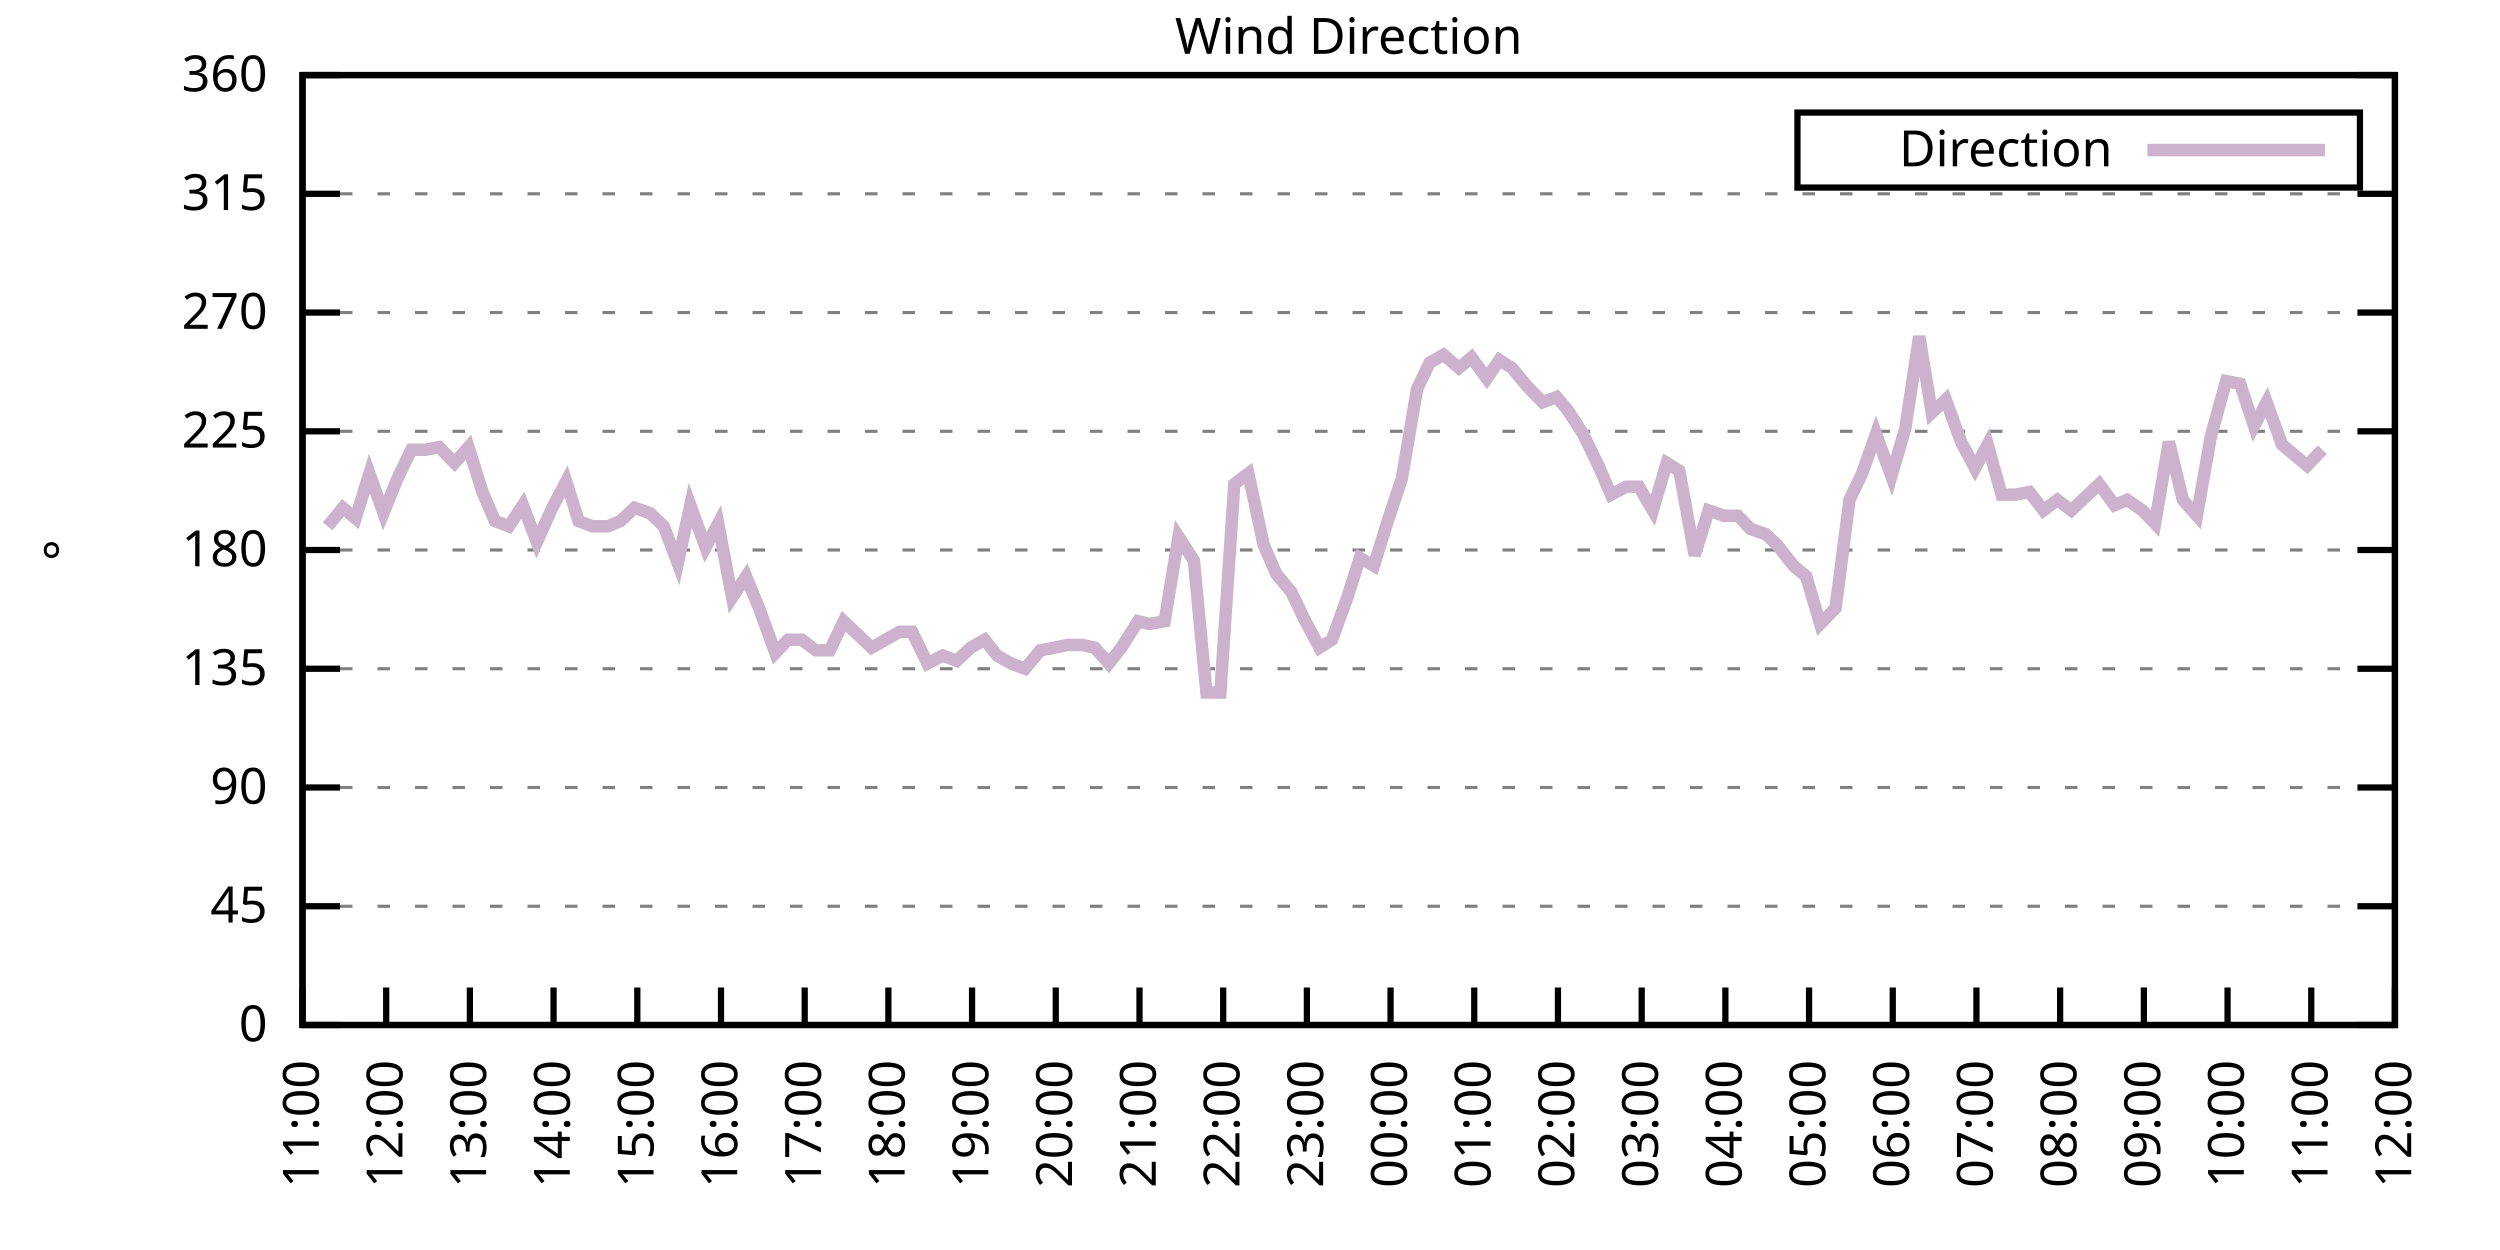
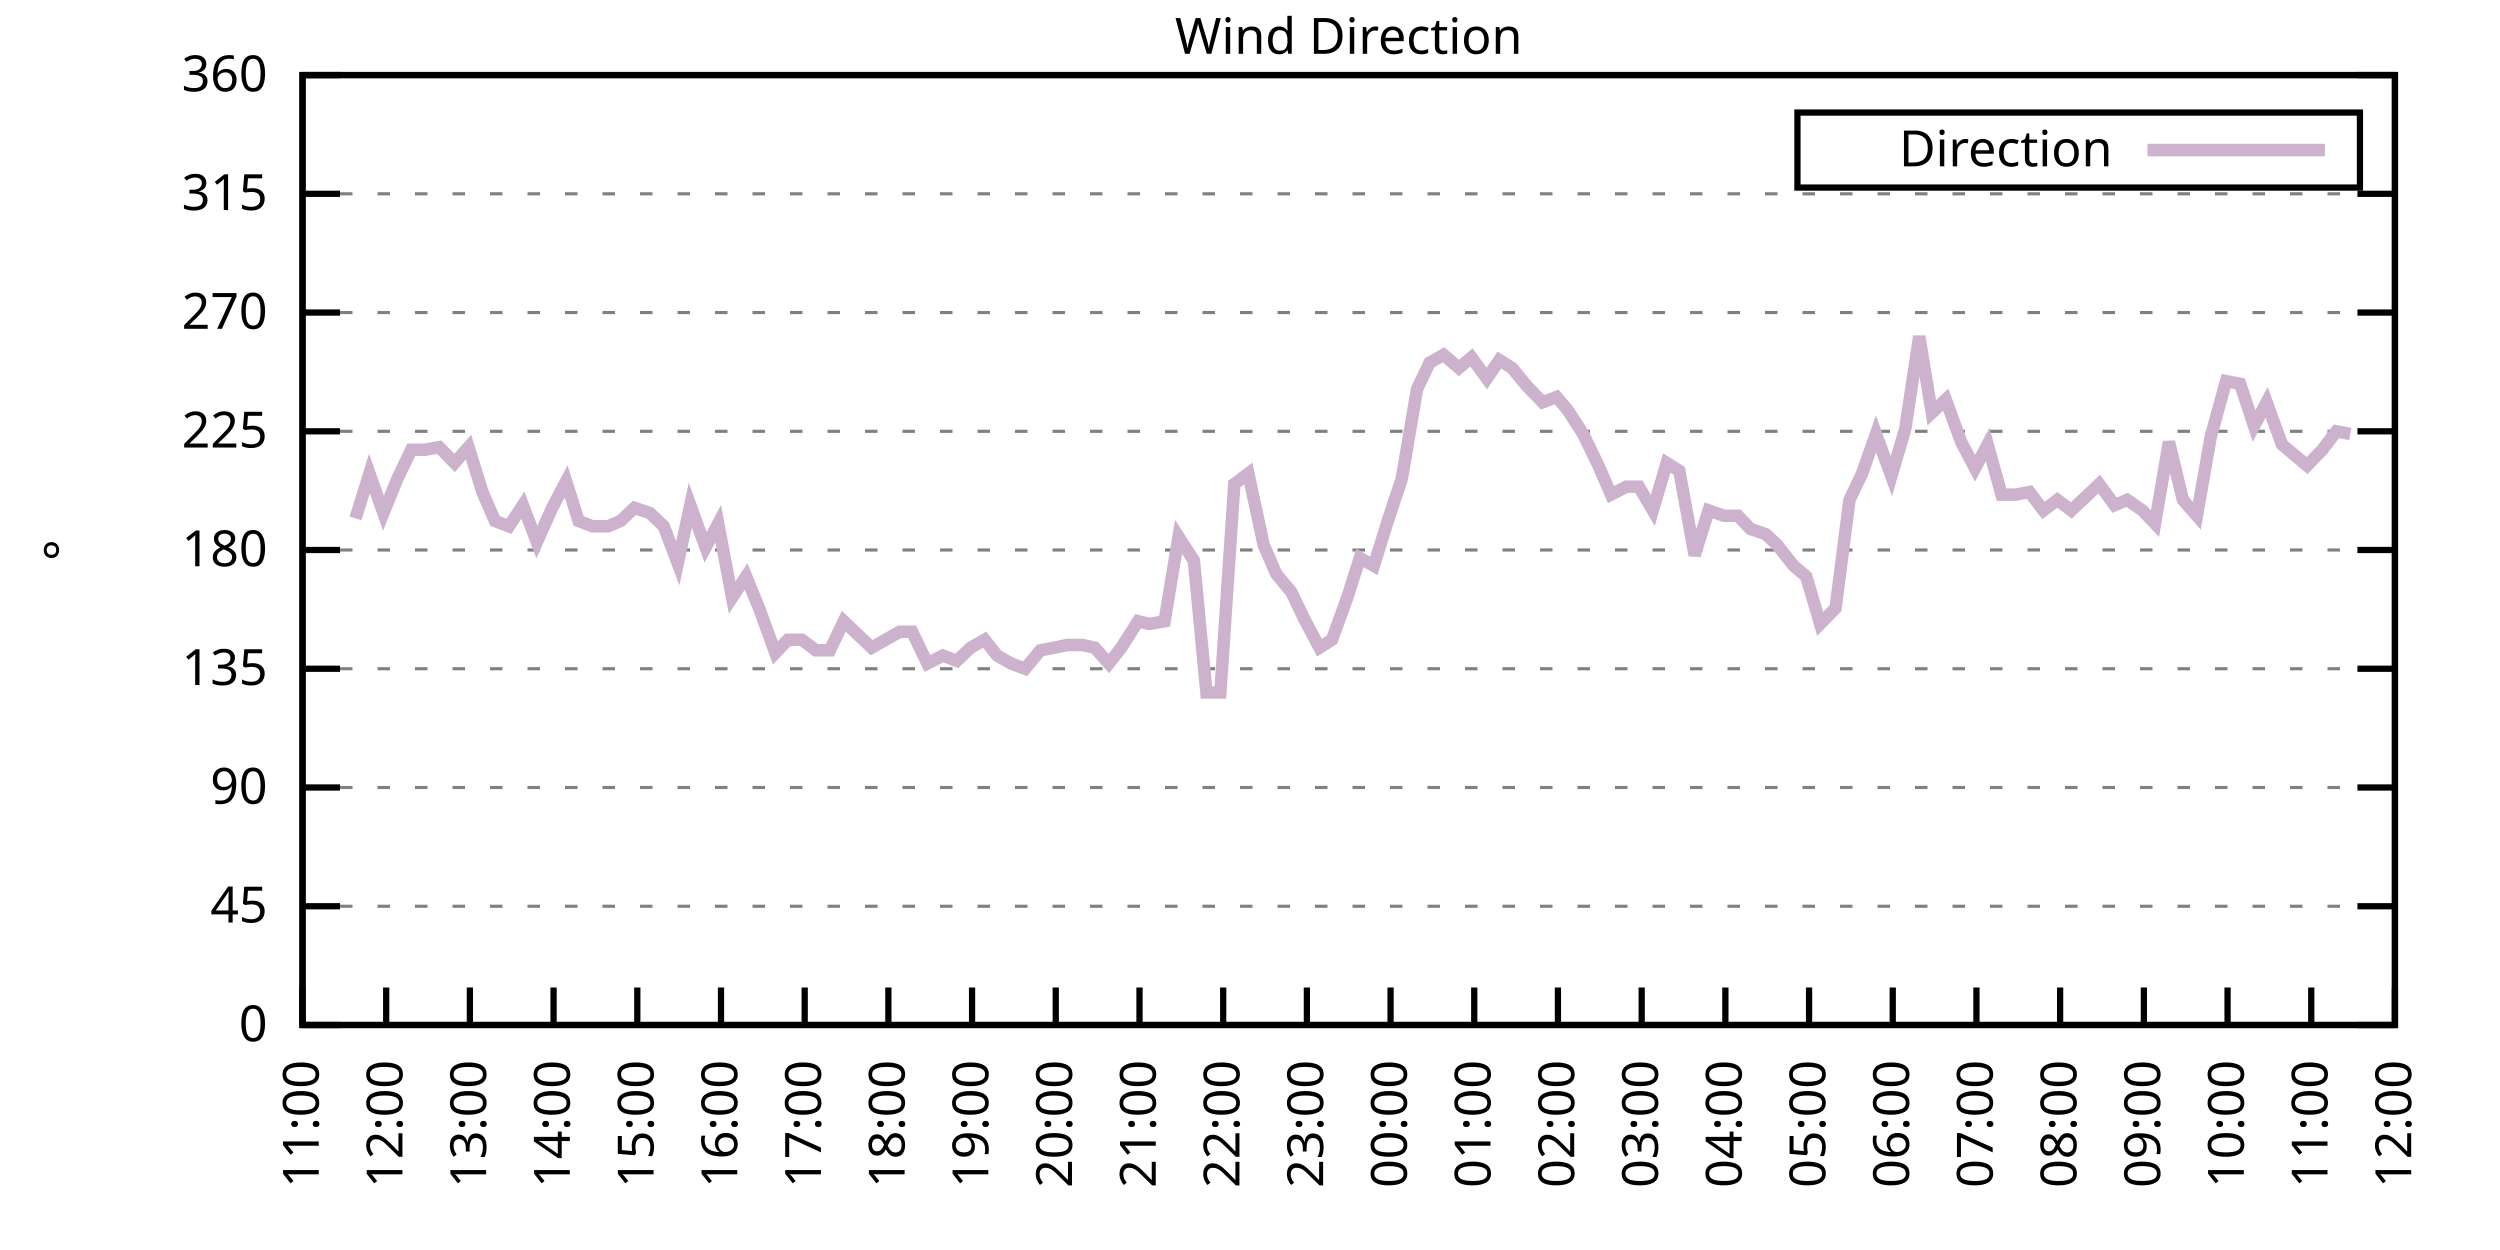
<svg xmlns="http://www.w3.org/2000/svg" xmlns:xlink="http://www.w3.org/1999/xlink" width="400" height="200" viewBox="0 0 400 200">
  <g id="gnuplot_canvas">
    <rect x="0" y="0" width="400" height="200" fill="none" />
    <defs>
      <circle id="gpDot" r="0.5" stroke-width="0.5" stroke="currentColor" />
      <path id="gpPt0" stroke-width="0.333" stroke="currentColor" d="M-1,0 h2 M0,-1 v2" />
      <path id="gpPt1" stroke-width="0.333" stroke="currentColor" d="M-1,-1 L1,1 M1,-1 L-1,1" />
      <path id="gpPt2" stroke-width="0.333" stroke="currentColor" d="M-1,0 L1,0 M0,-1 L0,1 M-1,-1 L1,1 M-1,1 L1,-1" />
      <rect id="gpPt3" stroke-width="0.333" stroke="currentColor" x="-1" y="-1" width="2" height="2" />
      <rect id="gpPt4" stroke-width="0.333" stroke="currentColor" fill="currentColor" x="-1" y="-1" width="2" height="2" />
      <circle id="gpPt5" stroke-width="0.333" stroke="currentColor" cx="0" cy="0" r="1" />
      <use xlink:href="#gpPt5" id="gpPt6" fill="currentColor" stroke="none" />
      <path id="gpPt7" stroke-width="0.333" stroke="currentColor" d="M0,-1.33 L-1.33,0.67 L1.33,0.67 z" />
      <use xlink:href="#gpPt7" id="gpPt8" fill="currentColor" stroke="none" />
      <use xlink:href="#gpPt7" id="gpPt9" stroke="currentColor" transform="rotate(180)" />
      <use xlink:href="#gpPt9" id="gpPt10" fill="currentColor" stroke="none" />
      <use xlink:href="#gpPt3" id="gpPt11" stroke="currentColor" transform="rotate(45)" />
      <use xlink:href="#gpPt11" id="gpPt12" fill="currentColor" stroke="none" />
      <path id="gpPt13" stroke-width="0.333" stroke="currentColor" d="M0,1.330 L1.265,0.411 L0.782,-1.067 L-0.782,-1.076 L-1.265,0.411 z" />
      <use xlink:href="#gpPt13" id="gpPt14" fill="currentColor" stroke="none" />
      <filter id="textbox" filterUnits="objectBoundingBox" x="0" y="0" height="1" width="1">
        <feFlood flood-color="white" flood-opacity="1" result="bgnd" />
        <feComposite in="SourceGraphic" in2="bgnd" operator="atop" />
      </filter>
      <filter id="greybox" filterUnits="objectBoundingBox" x="0" y="0" height="1" width="1">
        <feFlood flood-color="lightgrey" flood-opacity="1" result="grey" />
        <feComposite in="SourceGraphic" in2="grey" operator="atop" />
      </filter>
    </defs>
    <g fill="none" color="white" stroke="currentColor" stroke-width="1.00" stroke-linecap="butt" stroke-linejoin="miter">
</g>
    <g fill="none" color="black" stroke="currentColor" stroke-width="1.00" stroke-linecap="butt" stroke-linejoin="miter">
      <g stroke="none" shape-rendering="crispEdges">
        <polygon fill="rgb(255, 255, 255)" points="48.40,164.00 383.18,164.00 383.18,12.02 48.40,12.02 " />
      </g>
    </g>
    <g fill="none" color="black" stroke="currentColor" stroke-width="1.00" stroke-linecap="butt" stroke-linejoin="miter">
</g>
    <g fill="none" color="black" stroke="black" stroke-width="0.50" stroke-linecap="butt" stroke-linejoin="miter">
</g>
    <g fill="none" color="gray" stroke="currentColor" stroke-width="0.50" stroke-linecap="butt" stroke-linejoin="miter">
      <path stroke="gray" stroke-dasharray="2,4" class="gridline" d="M48.40,164.00 L383.19,164.00  " />
    </g>
    <g fill="none" color="gray" stroke="gray" stroke-width="1.00" stroke-linecap="butt" stroke-linejoin="miter">
</g>
    <g fill="none" color="black" stroke="currentColor" stroke-width="1.00" stroke-linecap="butt" stroke-linejoin="miter">
      <path stroke="black" d="M48.40,164.00 L54.40,164.00 M383.19,164.00 L377.19,164.00  " />
      <g transform="translate(42.80,166.60)" stroke="none" fill="black" font-family="Sans" font-size="8.00" text-anchor="end">
        <text>
          <tspan font-family="Sans"> 0</tspan>
        </text>
      </g>
    </g>
    <g fill="none" color="black" stroke="currentColor" stroke-width="1.00" stroke-linecap="butt" stroke-linejoin="miter">
</g>
    <g fill="none" color="black" stroke="black" stroke-width="0.50" stroke-linecap="butt" stroke-linejoin="miter">
</g>
    <g fill="none" color="gray" stroke="currentColor" stroke-width="0.50" stroke-linecap="butt" stroke-linejoin="miter">
      <path stroke="gray" stroke-dasharray="2,4" class="gridline" d="M48.40,145.00 L383.19,145.00  " />
    </g>
    <g fill="none" color="gray" stroke="gray" stroke-width="1.00" stroke-linecap="butt" stroke-linejoin="miter">
</g>
    <g fill="none" color="black" stroke="currentColor" stroke-width="1.00" stroke-linecap="butt" stroke-linejoin="miter">
      <path stroke="black" d="M48.40,145.00 L54.40,145.00 M383.19,145.00 L377.19,145.00  " />
      <g transform="translate(42.80,147.60)" stroke="none" fill="black" font-family="Sans" font-size="8.00" text-anchor="end">
        <text>
          <tspan font-family="Sans"> 45</tspan>
        </text>
      </g>
    </g>
    <g fill="none" color="black" stroke="currentColor" stroke-width="1.00" stroke-linecap="butt" stroke-linejoin="miter">
</g>
    <g fill="none" color="black" stroke="black" stroke-width="0.50" stroke-linecap="butt" stroke-linejoin="miter">
</g>
    <g fill="none" color="gray" stroke="currentColor" stroke-width="0.50" stroke-linecap="butt" stroke-linejoin="miter">
      <path stroke="gray" stroke-dasharray="2,4" class="gridline" d="M48.40,126.00 L383.19,126.00  " />
    </g>
    <g fill="none" color="gray" stroke="gray" stroke-width="1.00" stroke-linecap="butt" stroke-linejoin="miter">
</g>
    <g fill="none" color="black" stroke="currentColor" stroke-width="1.00" stroke-linecap="butt" stroke-linejoin="miter">
      <path stroke="black" d="M48.40,126.00 L54.40,126.00 M383.19,126.00 L377.19,126.00  " />
      <g transform="translate(42.80,128.60)" stroke="none" fill="black" font-family="Sans" font-size="8.00" text-anchor="end">
        <text>
          <tspan font-family="Sans"> 90</tspan>
        </text>
      </g>
    </g>
    <g fill="none" color="black" stroke="currentColor" stroke-width="1.00" stroke-linecap="butt" stroke-linejoin="miter">
</g>
    <g fill="none" color="black" stroke="black" stroke-width="0.50" stroke-linecap="butt" stroke-linejoin="miter">
</g>
    <g fill="none" color="gray" stroke="currentColor" stroke-width="0.50" stroke-linecap="butt" stroke-linejoin="miter">
      <path stroke="gray" stroke-dasharray="2,4" class="gridline" d="M48.40,107.00 L383.19,107.00  " />
    </g>
    <g fill="none" color="gray" stroke="gray" stroke-width="1.00" stroke-linecap="butt" stroke-linejoin="miter">
</g>
    <g fill="none" color="black" stroke="currentColor" stroke-width="1.00" stroke-linecap="butt" stroke-linejoin="miter">
      <path stroke="black" d="M48.40,107.00 L54.40,107.00 M383.19,107.00 L377.19,107.00  " />
      <g transform="translate(42.80,109.60)" stroke="none" fill="black" font-family="Sans" font-size="8.00" text-anchor="end">
        <text>
          <tspan font-family="Sans"> 135</tspan>
        </text>
      </g>
    </g>
    <g fill="none" color="black" stroke="currentColor" stroke-width="1.00" stroke-linecap="butt" stroke-linejoin="miter">
</g>
    <g fill="none" color="black" stroke="black" stroke-width="0.50" stroke-linecap="butt" stroke-linejoin="miter">
</g>
    <g fill="none" color="gray" stroke="currentColor" stroke-width="0.50" stroke-linecap="butt" stroke-linejoin="miter">
      <path stroke="gray" stroke-dasharray="2,4" class="gridline" d="M48.40,88.00 L383.19,88.00  " />
    </g>
    <g fill="none" color="gray" stroke="gray" stroke-width="1.00" stroke-linecap="butt" stroke-linejoin="miter">
</g>
    <g fill="none" color="black" stroke="currentColor" stroke-width="1.00" stroke-linecap="butt" stroke-linejoin="miter">
      <path stroke="black" d="M48.40,88.00 L54.40,88.00 M383.19,88.00 L377.19,88.00  " />
      <g transform="translate(42.80,90.60)" stroke="none" fill="black" font-family="Sans" font-size="8.00" text-anchor="end">
        <text>
          <tspan font-family="Sans"> 180</tspan>
        </text>
      </g>
    </g>
    <g fill="none" color="black" stroke="currentColor" stroke-width="1.00" stroke-linecap="butt" stroke-linejoin="miter">
</g>
    <g fill="none" color="black" stroke="black" stroke-width="0.50" stroke-linecap="butt" stroke-linejoin="miter">
</g>
    <g fill="none" color="gray" stroke="currentColor" stroke-width="0.50" stroke-linecap="butt" stroke-linejoin="miter">
      <path stroke="gray" stroke-dasharray="2,4" class="gridline" d="M48.40,69.01 L383.19,69.01  " />
    </g>
    <g fill="none" color="gray" stroke="gray" stroke-width="1.00" stroke-linecap="butt" stroke-linejoin="miter">
</g>
    <g fill="none" color="black" stroke="currentColor" stroke-width="1.00" stroke-linecap="butt" stroke-linejoin="miter">
      <path stroke="black" d="M48.40,69.01 L54.40,69.01 M383.19,69.01 L377.19,69.01  " />
      <g transform="translate(42.80,71.61)" stroke="none" fill="black" font-family="Sans" font-size="8.00" text-anchor="end">
        <text>
          <tspan font-family="Sans"> 225</tspan>
        </text>
      </g>
    </g>
    <g fill="none" color="black" stroke="currentColor" stroke-width="1.00" stroke-linecap="butt" stroke-linejoin="miter">
</g>
    <g fill="none" color="black" stroke="black" stroke-width="0.50" stroke-linecap="butt" stroke-linejoin="miter">
</g>
    <g fill="none" color="gray" stroke="currentColor" stroke-width="0.50" stroke-linecap="butt" stroke-linejoin="miter">
      <path stroke="gray" stroke-dasharray="2,4" class="gridline" d="M48.40,50.01 L383.19,50.01  " />
    </g>
    <g fill="none" color="gray" stroke="gray" stroke-width="1.00" stroke-linecap="butt" stroke-linejoin="miter">
</g>
    <g fill="none" color="black" stroke="currentColor" stroke-width="1.00" stroke-linecap="butt" stroke-linejoin="miter">
      <path stroke="black" d="M48.40,50.01 L54.40,50.01 M383.19,50.01 L377.19,50.01  " />
      <g transform="translate(42.80,52.61)" stroke="none" fill="black" font-family="Sans" font-size="8.00" text-anchor="end">
        <text>
          <tspan font-family="Sans"> 270</tspan>
        </text>
      </g>
    </g>
    <g fill="none" color="black" stroke="currentColor" stroke-width="1.00" stroke-linecap="butt" stroke-linejoin="miter">
</g>
    <g fill="none" color="black" stroke="black" stroke-width="0.50" stroke-linecap="butt" stroke-linejoin="miter">
</g>
    <g fill="none" color="gray" stroke="currentColor" stroke-width="0.50" stroke-linecap="butt" stroke-linejoin="miter">
      <path stroke="gray" stroke-dasharray="2,4" class="gridline" d="M48.40,31.01 L383.19,31.01  " />
    </g>
    <g fill="none" color="gray" stroke="gray" stroke-width="1.00" stroke-linecap="butt" stroke-linejoin="miter">
</g>
    <g fill="none" color="black" stroke="currentColor" stroke-width="1.00" stroke-linecap="butt" stroke-linejoin="miter">
      <path stroke="black" d="M48.40,31.01 L54.40,31.01 M383.19,31.01 L377.19,31.01  " />
      <g transform="translate(42.80,33.61)" stroke="none" fill="black" font-family="Sans" font-size="8.00" text-anchor="end">
        <text>
          <tspan font-family="Sans"> 315</tspan>
        </text>
      </g>
    </g>
    <g fill="none" color="black" stroke="currentColor" stroke-width="1.00" stroke-linecap="butt" stroke-linejoin="miter">
</g>
    <g fill="none" color="black" stroke="black" stroke-width="0.50" stroke-linecap="butt" stroke-linejoin="miter">
</g>
    <g fill="none" color="gray" stroke="currentColor" stroke-width="0.50" stroke-linecap="butt" stroke-linejoin="miter">
      <path stroke="gray" stroke-dasharray="2,4" class="gridline" d="M48.40,12.01 L383.19,12.01  " />
    </g>
    <g fill="none" color="gray" stroke="gray" stroke-width="1.00" stroke-linecap="butt" stroke-linejoin="miter">
</g>
    <g fill="none" color="black" stroke="currentColor" stroke-width="1.00" stroke-linecap="butt" stroke-linejoin="miter">
      <path stroke="black" d="M48.40,12.01 L54.40,12.01 M383.19,12.01 L377.19,12.01  " />
      <g transform="translate(42.80,14.61)" stroke="none" fill="black" font-family="Sans" font-size="8.00" text-anchor="end">
        <text>
          <tspan font-family="Sans"> 360</tspan>
        </text>
      </g>
    </g>
    <g fill="none" color="black" stroke="currentColor" stroke-width="1.00" stroke-linecap="butt" stroke-linejoin="miter">
      <path stroke="black" d="M48.40,164.00 L48.40,158.00  " />
      <g transform="translate(51.00,169.60) rotate(270.00)" stroke="none" fill="black" font-family="Sans" font-size="8.00" text-anchor="end">
        <text>
          <tspan font-family="Sans">11:00</tspan>
        </text>
      </g>
    </g>
    <g fill="none" color="black" stroke="currentColor" stroke-width="1.00" stroke-linecap="butt" stroke-linejoin="miter">
      <path stroke="black" d="M61.79,164.00 L61.79,158.00  " />
      <g transform="translate(64.39,169.60) rotate(270.00)" stroke="none" fill="black" font-family="Sans" font-size="8.00" text-anchor="end">
        <text>
          <tspan font-family="Sans">12:00</tspan>
        </text>
      </g>
    </g>
    <g fill="none" color="black" stroke="currentColor" stroke-width="1.00" stroke-linecap="butt" stroke-linejoin="miter">
      <path stroke="black" d="M75.18,164.00 L75.18,158.00  " />
      <g transform="translate(77.78,169.60) rotate(270.00)" stroke="none" fill="black" font-family="Sans" font-size="8.00" text-anchor="end">
        <text>
          <tspan font-family="Sans">13:00</tspan>
        </text>
      </g>
    </g>
    <g fill="none" color="black" stroke="currentColor" stroke-width="1.00" stroke-linecap="butt" stroke-linejoin="miter">
      <path stroke="black" d="M88.57,164.00 L88.57,158.00  " />
      <g transform="translate(91.17,169.60) rotate(270.00)" stroke="none" fill="black" font-family="Sans" font-size="8.00" text-anchor="end">
        <text>
          <tspan font-family="Sans">14:00</tspan>
        </text>
      </g>
    </g>
    <g fill="none" color="black" stroke="currentColor" stroke-width="1.00" stroke-linecap="butt" stroke-linejoin="miter">
      <path stroke="black" d="M101.97,164.00 L101.97,158.00  " />
      <g transform="translate(104.57,169.60) rotate(270.00)" stroke="none" fill="black" font-family="Sans" font-size="8.00" text-anchor="end">
        <text>
          <tspan font-family="Sans">15:00</tspan>
        </text>
      </g>
    </g>
    <g fill="none" color="black" stroke="currentColor" stroke-width="1.00" stroke-linecap="butt" stroke-linejoin="miter">
      <path stroke="black" d="M115.36,164.00 L115.36,158.00  " />
      <g transform="translate(117.96,169.60) rotate(270.00)" stroke="none" fill="black" font-family="Sans" font-size="8.00" text-anchor="end">
        <text>
          <tspan font-family="Sans">16:00</tspan>
        </text>
      </g>
    </g>
    <g fill="none" color="black" stroke="currentColor" stroke-width="1.00" stroke-linecap="butt" stroke-linejoin="miter">
      <path stroke="black" d="M128.75,164.00 L128.75,158.00  " />
      <g transform="translate(131.35,169.60) rotate(270.00)" stroke="none" fill="black" font-family="Sans" font-size="8.00" text-anchor="end">
        <text>
          <tspan font-family="Sans">17:00</tspan>
        </text>
      </g>
    </g>
    <g fill="none" color="black" stroke="currentColor" stroke-width="1.00" stroke-linecap="butt" stroke-linejoin="miter">
      <path stroke="black" d="M142.14,164.00 L142.14,158.00  " />
      <g transform="translate(144.74,169.60) rotate(270.00)" stroke="none" fill="black" font-family="Sans" font-size="8.00" text-anchor="end">
        <text>
          <tspan font-family="Sans">18:00</tspan>
        </text>
      </g>
    </g>
    <g fill="none" color="black" stroke="currentColor" stroke-width="1.00" stroke-linecap="butt" stroke-linejoin="miter">
      <path stroke="black" d="M155.53,164.00 L155.53,158.00  " />
      <g transform="translate(158.13,169.60) rotate(270.00)" stroke="none" fill="black" font-family="Sans" font-size="8.00" text-anchor="end">
        <text>
          <tspan font-family="Sans">19:00</tspan>
        </text>
      </g>
    </g>
    <g fill="none" color="black" stroke="currentColor" stroke-width="1.00" stroke-linecap="butt" stroke-linejoin="miter">
      <path stroke="black" d="M168.92,164.00 L168.92,158.00  " />
      <g transform="translate(171.52,169.60) rotate(270.00)" stroke="none" fill="black" font-family="Sans" font-size="8.00" text-anchor="end">
        <text>
          <tspan font-family="Sans">20:00</tspan>
        </text>
      </g>
    </g>
    <g fill="none" color="black" stroke="currentColor" stroke-width="1.00" stroke-linecap="butt" stroke-linejoin="miter">
      <path stroke="black" d="M182.32,164.00 L182.32,158.00  " />
      <g transform="translate(184.92,169.60) rotate(270.00)" stroke="none" fill="black" font-family="Sans" font-size="8.00" text-anchor="end">
        <text>
          <tspan font-family="Sans">21:00</tspan>
        </text>
      </g>
    </g>
    <g fill="none" color="black" stroke="currentColor" stroke-width="1.00" stroke-linecap="butt" stroke-linejoin="miter">
      <path stroke="black" d="M195.71,164.00 L195.71,158.00  " />
      <g transform="translate(198.31,169.60) rotate(270.00)" stroke="none" fill="black" font-family="Sans" font-size="8.00" text-anchor="end">
        <text>
          <tspan font-family="Sans">22:00</tspan>
        </text>
      </g>
    </g>
    <g fill="none" color="black" stroke="currentColor" stroke-width="1.00" stroke-linecap="butt" stroke-linejoin="miter">
      <path stroke="black" d="M209.10,164.00 L209.10,158.00  " />
      <g transform="translate(211.70,169.60) rotate(270.00)" stroke="none" fill="black" font-family="Sans" font-size="8.00" text-anchor="end">
        <text>
          <tspan font-family="Sans">23:00</tspan>
        </text>
      </g>
    </g>
    <g fill="none" color="black" stroke="currentColor" stroke-width="1.00" stroke-linecap="butt" stroke-linejoin="miter">
      <path stroke="black" d="M222.49,164.00 L222.49,158.00  " />
      <g transform="translate(225.09,169.60) rotate(270.00)" stroke="none" fill="black" font-family="Sans" font-size="8.00" text-anchor="end">
        <text>
          <tspan font-family="Sans">00:00</tspan>
        </text>
      </g>
    </g>
    <g fill="none" color="black" stroke="currentColor" stroke-width="1.00" stroke-linecap="butt" stroke-linejoin="miter">
      <path stroke="black" d="M235.88,164.00 L235.88,158.00  " />
      <g transform="translate(238.48,169.60) rotate(270.00)" stroke="none" fill="black" font-family="Sans" font-size="8.00" text-anchor="end">
        <text>
          <tspan font-family="Sans">01:00</tspan>
        </text>
      </g>
    </g>
    <g fill="none" color="black" stroke="currentColor" stroke-width="1.00" stroke-linecap="butt" stroke-linejoin="miter">
      <path stroke="black" d="M249.27,164.00 L249.27,158.00  " />
      <g transform="translate(251.87,169.60) rotate(270.00)" stroke="none" fill="black" font-family="Sans" font-size="8.00" text-anchor="end">
        <text>
          <tspan font-family="Sans">02:00</tspan>
        </text>
      </g>
    </g>
    <g fill="none" color="black" stroke="currentColor" stroke-width="1.00" stroke-linecap="butt" stroke-linejoin="miter">
      <path stroke="black" d="M262.67,164.00 L262.67,158.00  " />
      <g transform="translate(265.27,169.60) rotate(270.00)" stroke="none" fill="black" font-family="Sans" font-size="8.00" text-anchor="end">
        <text>
          <tspan font-family="Sans">03:00</tspan>
        </text>
      </g>
    </g>
    <g fill="none" color="black" stroke="currentColor" stroke-width="1.00" stroke-linecap="butt" stroke-linejoin="miter">
      <path stroke="black" d="M276.06,164.00 L276.06,158.00  " />
      <g transform="translate(278.66,169.60) rotate(270.00)" stroke="none" fill="black" font-family="Sans" font-size="8.00" text-anchor="end">
        <text>
          <tspan font-family="Sans">04:00</tspan>
        </text>
      </g>
    </g>
    <g fill="none" color="black" stroke="currentColor" stroke-width="1.00" stroke-linecap="butt" stroke-linejoin="miter">
      <path stroke="black" d="M289.45,164.00 L289.45,158.00  " />
      <g transform="translate(292.05,169.60) rotate(270.00)" stroke="none" fill="black" font-family="Sans" font-size="8.00" text-anchor="end">
        <text>
          <tspan font-family="Sans">05:00</tspan>
        </text>
      </g>
    </g>
    <g fill="none" color="black" stroke="currentColor" stroke-width="1.00" stroke-linecap="butt" stroke-linejoin="miter">
      <path stroke="black" d="M302.84,164.00 L302.84,158.00  " />
      <g transform="translate(305.44,169.60) rotate(270.00)" stroke="none" fill="black" font-family="Sans" font-size="8.00" text-anchor="end">
        <text>
          <tspan font-family="Sans">06:00</tspan>
        </text>
      </g>
    </g>
    <g fill="none" color="black" stroke="currentColor" stroke-width="1.00" stroke-linecap="butt" stroke-linejoin="miter">
      <path stroke="black" d="M316.23,164.00 L316.23,158.00  " />
      <g transform="translate(318.83,169.60) rotate(270.00)" stroke="none" fill="black" font-family="Sans" font-size="8.00" text-anchor="end">
        <text>
          <tspan font-family="Sans">07:00</tspan>
        </text>
      </g>
    </g>
    <g fill="none" color="black" stroke="currentColor" stroke-width="1.00" stroke-linecap="butt" stroke-linejoin="miter">
      <path stroke="black" d="M329.62,164.00 L329.62,158.00  " />
      <g transform="translate(332.22,169.60) rotate(270.00)" stroke="none" fill="black" font-family="Sans" font-size="8.00" text-anchor="end">
        <text>
          <tspan font-family="Sans">08:00</tspan>
        </text>
      </g>
    </g>
    <g fill="none" color="black" stroke="currentColor" stroke-width="1.00" stroke-linecap="butt" stroke-linejoin="miter">
      <path stroke="black" d="M343.02,164.00 L343.02,158.00  " />
      <g transform="translate(345.62,169.60) rotate(270.00)" stroke="none" fill="black" font-family="Sans" font-size="8.00" text-anchor="end">
        <text>
          <tspan font-family="Sans">09:00</tspan>
        </text>
      </g>
    </g>
    <g fill="none" color="black" stroke="currentColor" stroke-width="1.00" stroke-linecap="butt" stroke-linejoin="miter">
      <path stroke="black" d="M356.41,164.00 L356.41,158.00  " />
      <g transform="translate(359.01,169.60) rotate(270.00)" stroke="none" fill="black" font-family="Sans" font-size="8.00" text-anchor="end">
        <text>
          <tspan font-family="Sans">10:00</tspan>
        </text>
      </g>
    </g>
    <g fill="none" color="black" stroke="currentColor" stroke-width="1.00" stroke-linecap="butt" stroke-linejoin="miter">
      <path stroke="black" d="M369.80,164.00 L369.80,158.00  " />
      <g transform="translate(372.40,169.60) rotate(270.00)" stroke="none" fill="black" font-family="Sans" font-size="8.00" text-anchor="end">
        <text>
          <tspan font-family="Sans">11:00</tspan>
        </text>
      </g>
    </g>
    <g fill="none" color="black" stroke="currentColor" stroke-width="1.00" stroke-linecap="butt" stroke-linejoin="miter">
      <path stroke="black" d="M383.19,164.00 L383.19,158.00  " />
      <g transform="translate(385.79,169.60) rotate(270.00)" stroke="none" fill="black" font-family="Sans" font-size="8.00" text-anchor="end">
        <text>
          <tspan font-family="Sans">12:00</tspan>
        </text>
      </g>
    </g>
    <g fill="none" color="black" stroke="currentColor" stroke-width="1.00" stroke-linecap="butt" stroke-linejoin="miter">
</g>
    <g fill="none" color="black" stroke="currentColor" stroke-width="1.00" stroke-linecap="butt" stroke-linejoin="miter">
      <path stroke="black" d="M48.40,12.01 L48.40,164.00 L383.19,164.00 L383.19,12.01 L48.40,12.01 Z  " />
    </g>
    <g fill="none" color="black" stroke="currentColor" stroke-width="1.00" stroke-linecap="butt" stroke-linejoin="miter">
</g>
    <g fill="none" color="black" stroke="currentColor" stroke-width="1.00" stroke-linecap="butt" stroke-linejoin="miter">
      <path stroke="black" d="M287.59,30.01 L287.59,18.01 L377.59,18.01 L377.59,30.01 L287.59,30.01 Z  " />
    </g>
    <g id="Wind_direction_plot_1">
      <g fill="none" color="white" stroke="black" stroke-width="2.00" stroke-linecap="butt" stroke-linejoin="miter">
</g>
      <g fill="none" color="black" stroke="currentColor" stroke-width="2.00" stroke-linecap="butt" stroke-linejoin="miter">
        <g transform="translate(337.99,26.61)" stroke="none" fill="black" font-family="Sans" font-size="8.00" text-anchor="end">
          <text>
            <tspan font-family="Sans">Direction</tspan>
          </text>
        </g>
      </g>
      <g fill="none" color="black" stroke="currentColor" stroke-width="2.00" stroke-linecap="butt" stroke-linejoin="miter">
-         <path stroke="rgb(204, 178, 204)" d="M343.59,24.01 L371.99,24.01 M52.42,84.21 L54.87,81.25 L56.88,82.94 L59.11,75.76 L61.35,82.09 L63.58,76.61   L65.81,71.96 L68.04,71.96 L70.27,71.54 L72.73,74.07 L74.96,71.54 L77.19,78.72 L79.20,83.36 L81.43,84.21   L83.66,80.83 L85.90,86.74 L88.35,81.25 L90.58,77.03 L92.59,83.36 L94.82,84.21 L97.28,84.21 L99.29,83.36   L101.52,81.25 L103.98,82.09 L106.21,84.21 L108.44,90.12 L110.45,80.83 L112.90,87.58 L114.91,83.78 L117.14,95.60   L119.38,92.23 L121.61,97.72 L124.06,104.47 L126.07,102.36 L128.30,102.36 L130.54,104.05 L132.77,104.05 L135.00,99.40   L137.23,101.52 L139.46,103.63 L141.69,102.36 L143.93,101.09 L145.94,101.09 L148.39,106.16 L150.85,104.89 L153.08,105.74   L155.31,103.63 L157.54,102.36 L159.55,104.89 L161.78,106.16 L164.01,107.00 L166.47,104.05 L168.70,103.63 L170.71,103.20   L173.17,103.20 L175.17,103.63 L177.41,106.16 L179.41,103.63 L182.09,99.40 L183.88,99.83 L186.33,99.40 L188.57,85.89   L191.02,89.69 L193.03,110.80 L195.26,110.80 L197.49,77.45 L199.73,75.76 L202.18,87.16 L204.19,91.80 L206.64,94.76   L208.65,98.98 L211.11,103.63 L213.12,102.36 L215.57,95.60 L217.58,89.27 L219.81,90.54 L222.04,83.36 L224.28,76.61   L226.73,62.25 L228.74,58.03 L230.97,56.76 L233.43,58.87 L235.44,57.18 L237.89,60.56 L239.90,57.61 L241.91,58.87   L244.36,61.83 L246.82,64.36 L249.05,63.52 L250.84,65.63 L253.29,69.43 L255.75,74.49 L257.76,79.14 L260.21,77.87   L262.22,77.87 L264.45,81.67 L266.68,74.07 L268.69,75.34 L271.15,88.85 L273.38,81.67 L275.83,82.52 L278.07,82.52   L280.07,84.63 L282.53,85.47 L284.32,87.16 L286.99,90.54 L289.00,92.23 L291.23,99.83 L293.69,97.29 L295.92,79.98   L297.93,75.76 L300.16,69.43 L302.62,76.18 L304.85,68.58 L307.08,53.81 L309.09,66.05 L311.32,63.94 L313.78,70.70   L316.01,74.92 L318.02,71.12 L320.25,79.14 L322.48,79.14 L324.71,78.72 L326.95,81.67 L329.18,79.98 L331.41,81.67   L333.64,79.56 L335.87,77.45 L338.33,80.83 L340.34,79.98 L342.79,81.67 L344.80,83.78 L347.03,70.70 L349.26,79.98   L351.50,82.52 L353.73,69.85 L356.18,60.98 L358.42,61.41 L360.65,68.16 L362.66,64.36 L365.11,71.12 L367.12,72.81   L369.13,74.49 L371.58,71.96  " />
+         <path stroke="rgb(204, 178, 204)" d="M343.59,24.01 L371.99,24.01 M56.88,82.94 L59.11,75.76 L61.35,82.09 L63.58,76.61 L65.81,71.96 L68.04,71.96   L70.27,71.54 L72.73,74.07 L74.96,71.54 L77.19,78.72 L79.20,83.36 L81.43,84.21 L83.66,80.83 L85.90,86.74   L88.35,81.25 L90.58,77.03 L92.59,83.36 L94.82,84.21 L97.28,84.21 L99.29,83.36 L101.52,81.25 L103.98,82.09   L106.21,84.21 L108.44,90.12 L110.45,80.83 L112.90,87.58 L114.91,83.78 L117.14,95.60 L119.38,92.23 L121.61,97.72   L124.06,104.47 L126.07,102.36 L128.30,102.36 L130.54,104.05 L132.77,104.05 L135.00,99.40 L137.23,101.52 L139.46,103.63   L141.69,102.36 L143.93,101.09 L145.94,101.09 L148.39,106.16 L150.85,104.89 L153.08,105.74 L155.31,103.63 L157.54,102.36   L159.55,104.89 L161.78,106.16 L164.01,107.00 L166.47,104.05 L168.70,103.63 L170.71,103.20 L173.17,103.20 L175.17,103.63   L177.41,106.16 L179.41,103.63 L182.09,99.40 L183.88,99.83 L186.33,99.40 L188.57,85.89 L191.02,89.69 L193.03,110.80   L195.26,110.80 L197.49,77.45 L199.73,75.76 L202.18,87.16 L204.19,91.80 L206.64,94.76 L208.65,98.98 L211.11,103.63   L213.12,102.36 L215.57,95.60 L217.58,89.27 L219.81,90.54 L222.04,83.36 L224.28,76.61 L226.73,62.25 L228.74,58.03   L230.97,56.76 L233.43,58.87 L235.44,57.18 L237.89,60.56 L239.90,57.61 L241.91,58.87 L244.36,61.83 L246.82,64.36   L249.05,63.52 L250.84,65.63 L253.29,69.43 L255.75,74.49 L257.76,79.14 L260.21,77.87 L262.22,77.87 L264.45,81.67   L266.68,74.07 L268.69,75.34 L271.15,88.85 L273.38,81.67 L275.83,82.52 L278.07,82.52 L280.07,84.63 L282.53,85.47   L284.32,87.16 L286.99,90.54 L289.00,92.23 L291.23,99.83 L293.69,97.29 L295.92,79.98 L297.93,75.76 L300.16,69.43   L302.62,76.18 L304.85,68.58 L307.08,53.81 L309.09,66.05 L311.32,63.94 L313.78,70.70 L316.01,74.92 L318.02,71.12   L320.25,79.14 L322.48,79.14 L324.71,78.72 L326.95,81.67 L329.18,79.98 L331.41,81.67 L333.64,79.56 L335.87,77.45   L338.33,80.83 L340.34,79.98 L342.79,81.67 L344.80,83.78 L347.03,70.70 L349.26,79.98 L351.50,82.52 L353.73,69.85   L356.18,60.98 L358.42,61.41 L360.65,68.16 L362.66,64.36 L365.11,71.12 L367.12,72.81 L369.13,74.49 L371.58,71.96   L373.82,69.01 L376.05,69.43  " />
      </g>
    </g>
    <g fill="none" color="black" stroke="currentColor" stroke-width="2.00" stroke-linecap="butt" stroke-linejoin="miter">
</g>
    <g fill="none" color="black" stroke="black" stroke-width="1.00" stroke-linecap="butt" stroke-linejoin="miter">
</g>
    <g fill="none" color="black" stroke="currentColor" stroke-width="1.00" stroke-linecap="butt" stroke-linejoin="miter">
      <path stroke="black" d="M48.40,12.01 L48.40,164.00 L383.19,164.00 L383.19,12.01 L48.40,12.01 Z  " />
      <g transform="translate(12.80,88.01) rotate(270.00)" stroke="none" fill="black" font-family="Sans" font-size="8.00" text-anchor="middle">
        <text>
          <tspan font-family="Sans">°</tspan>
        </text>
      </g>
    </g>
    <g fill="none" color="black" stroke="currentColor" stroke-width="1.00" stroke-linecap="butt" stroke-linejoin="miter">
</g>
    <g fill="none" color="black" stroke="currentColor" stroke-width="1.00" stroke-linecap="butt" stroke-linejoin="miter">
      <g transform="translate(215.79,8.61)" stroke="none" fill="black" font-family="Sans" font-size="8.00" text-anchor="middle">
        <text>
          <tspan font-family="Sans">Wind Direction</tspan>
        </text>
      </g>
    </g>
    <g fill="none" color="black" stroke="currentColor" stroke-width="1.00" stroke-linecap="butt" stroke-linejoin="miter">
</g>
  </g>
</svg>
